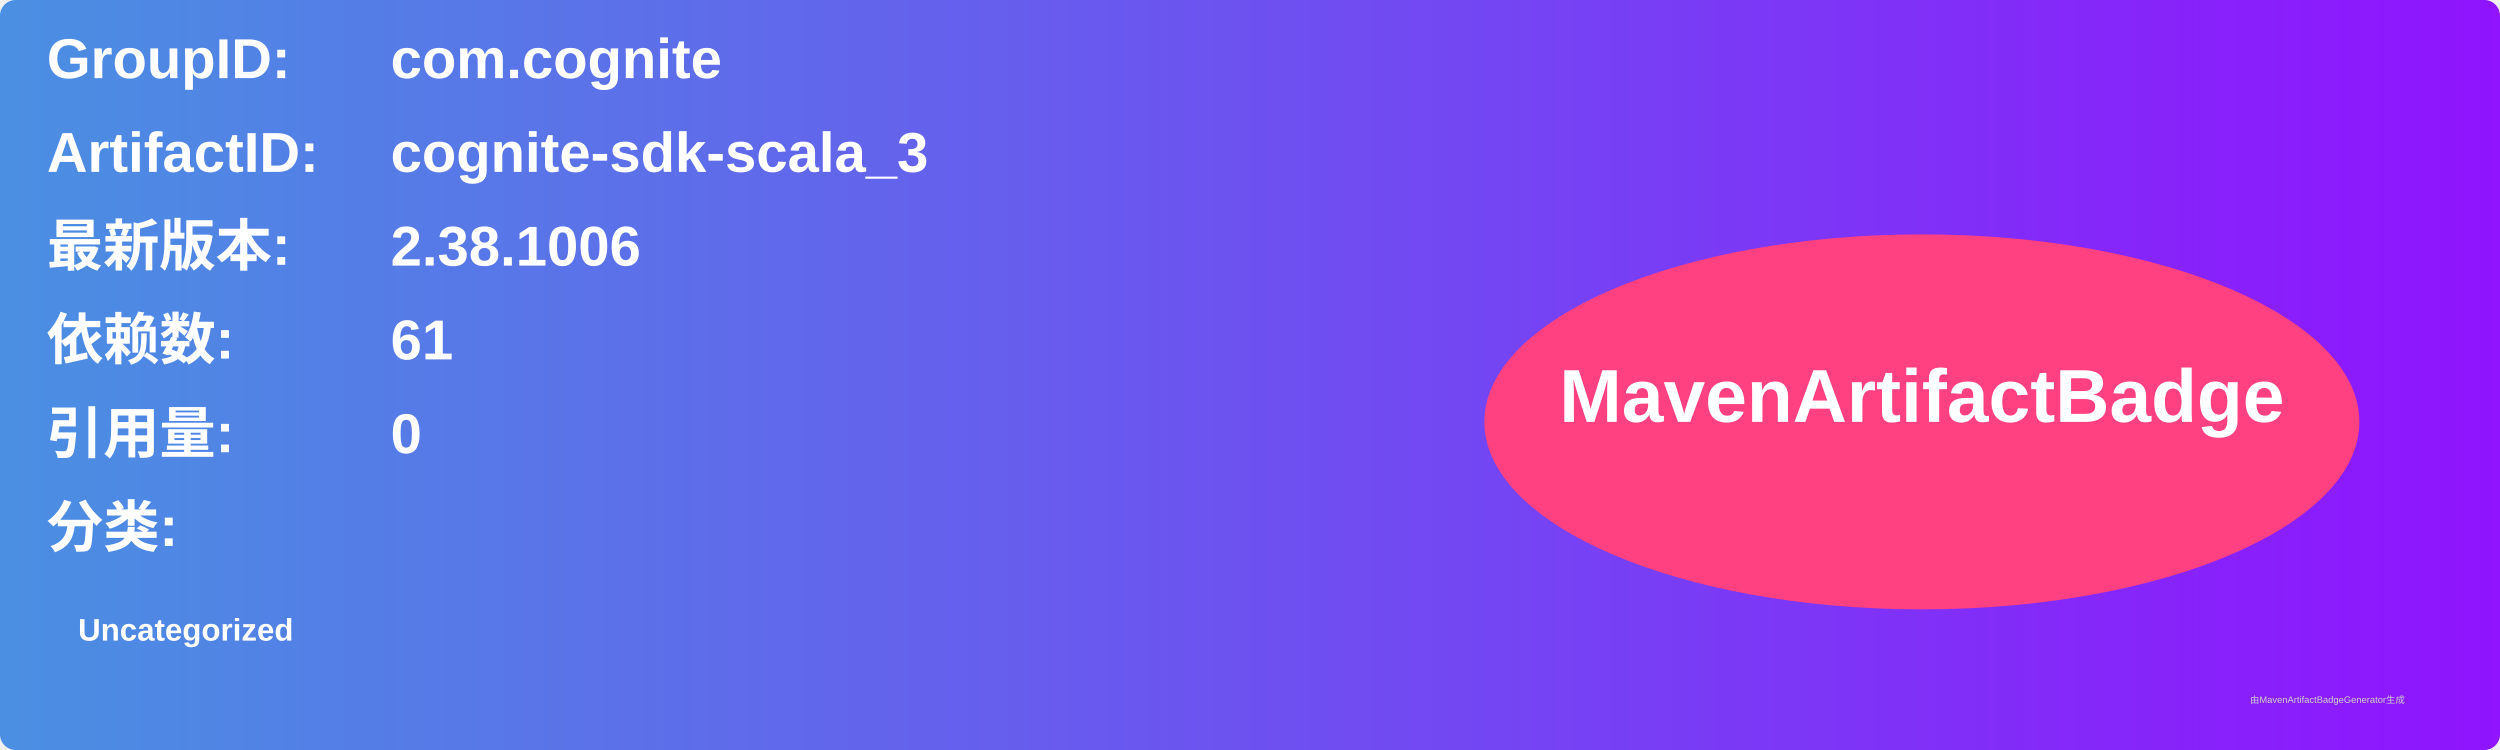
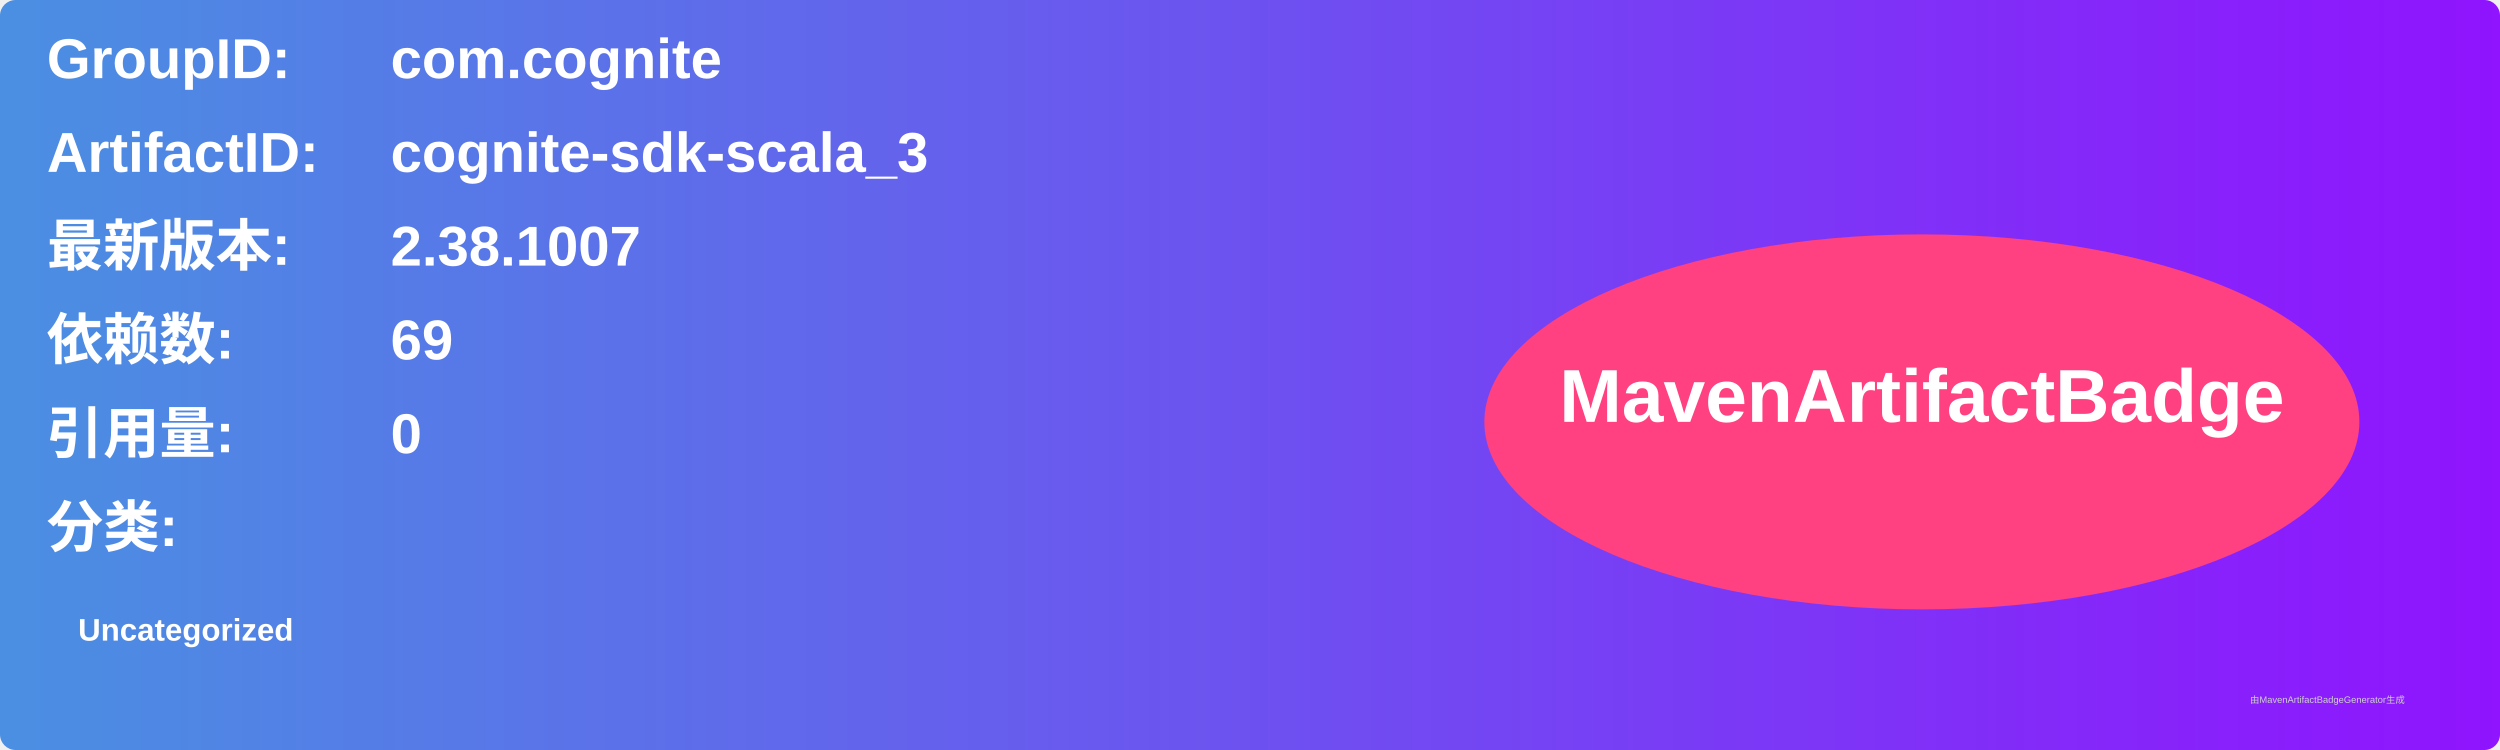
<svg xmlns="http://www.w3.org/2000/svg" width="800" height="240" viewBox="0 0 800 240">
  <linearGradient id="grad" x1="0%" y1="0%" x2="100%" y2="0%">
    <stop offset="0%" stop-color="#4a90e2" />
    <stop offset="100%" stop-color="#9013fe" />
  </linearGradient>
  <rect width="100%" height="100%" rx="5" ry="5" fill="url(#grad)" />
  <g transform="translate(15, 15)">
    <text x="0" y="10" font-family="Arial" font-size="18" fill="white" font-weight="bold" width="260">GroupID:</text>
    <text x="110" y="10" font-family="Arial" font-size="18" fill="white" font-weight="bold" width="460">com.cognite</text>
    <text x="0" y="40" font-family="Arial" font-size="18" fill="white" font-weight="bold" width="260">ArtifactID:</text>
    <text x="110" y="40" font-family="Arial" font-size="18" fill="white" font-weight="bold" width="460">cognite-sdk-scala_3</text>
    <text x="0" y="70" font-family="Arial" font-size="18" fill="white" font-weight="bold">最新版本:</text>
    <text x="110" y="70" font-family="Arial" font-size="18" fill="white" font-weight="bold">
-       <tspan font-weight="bold">2.38.1006</tspan>
+       <tspan font-weight="bold">2.38.1007</tspan>
    </text>
    <text x="0" y="100" font-family="Arial" font-size="18" fill="white" font-weight="bold">依赖数: </text>
    <text x="110" y="100" font-family="Arial" font-size="18" fill="white">
-       <tspan font-weight="bold">61</tspan>
+       <tspan font-weight="bold">69</tspan>
    </text>
    <text x="0" y="130" font-family="Arial" font-size="18" fill="white" font-weight="bold">引用量: </text>
    <text x="110" y="130" font-family="Arial" font-size="18" fill="white">
      <tspan font-weight="bold">0</tspan>
    </text>
    <text x="0" y="160" font-family="Arial" font-size="18" fill="white" font-weight="bold">分类:</text>
    <text x="10" y="190" font-family="Arial" font-size="10" fill="white">
      <tspan font-weight="bold">Uncategorized</tspan>
    </text>
    <ellipse cx="600" cy="120" rx="140" ry="60" fill="#ff4081" />
    <text x="600" y="120" text-anchor="middle" font-family="Arial" font-size="24" fill="white" font-weight="bold">MavenArtifactBadge</text>
  </g>
  <text x="720" y="225" font-family="Arial" font-size="3" fill="#d0d0d0">由MavenArtifactBadgeGenerator生成</text>
</svg>
